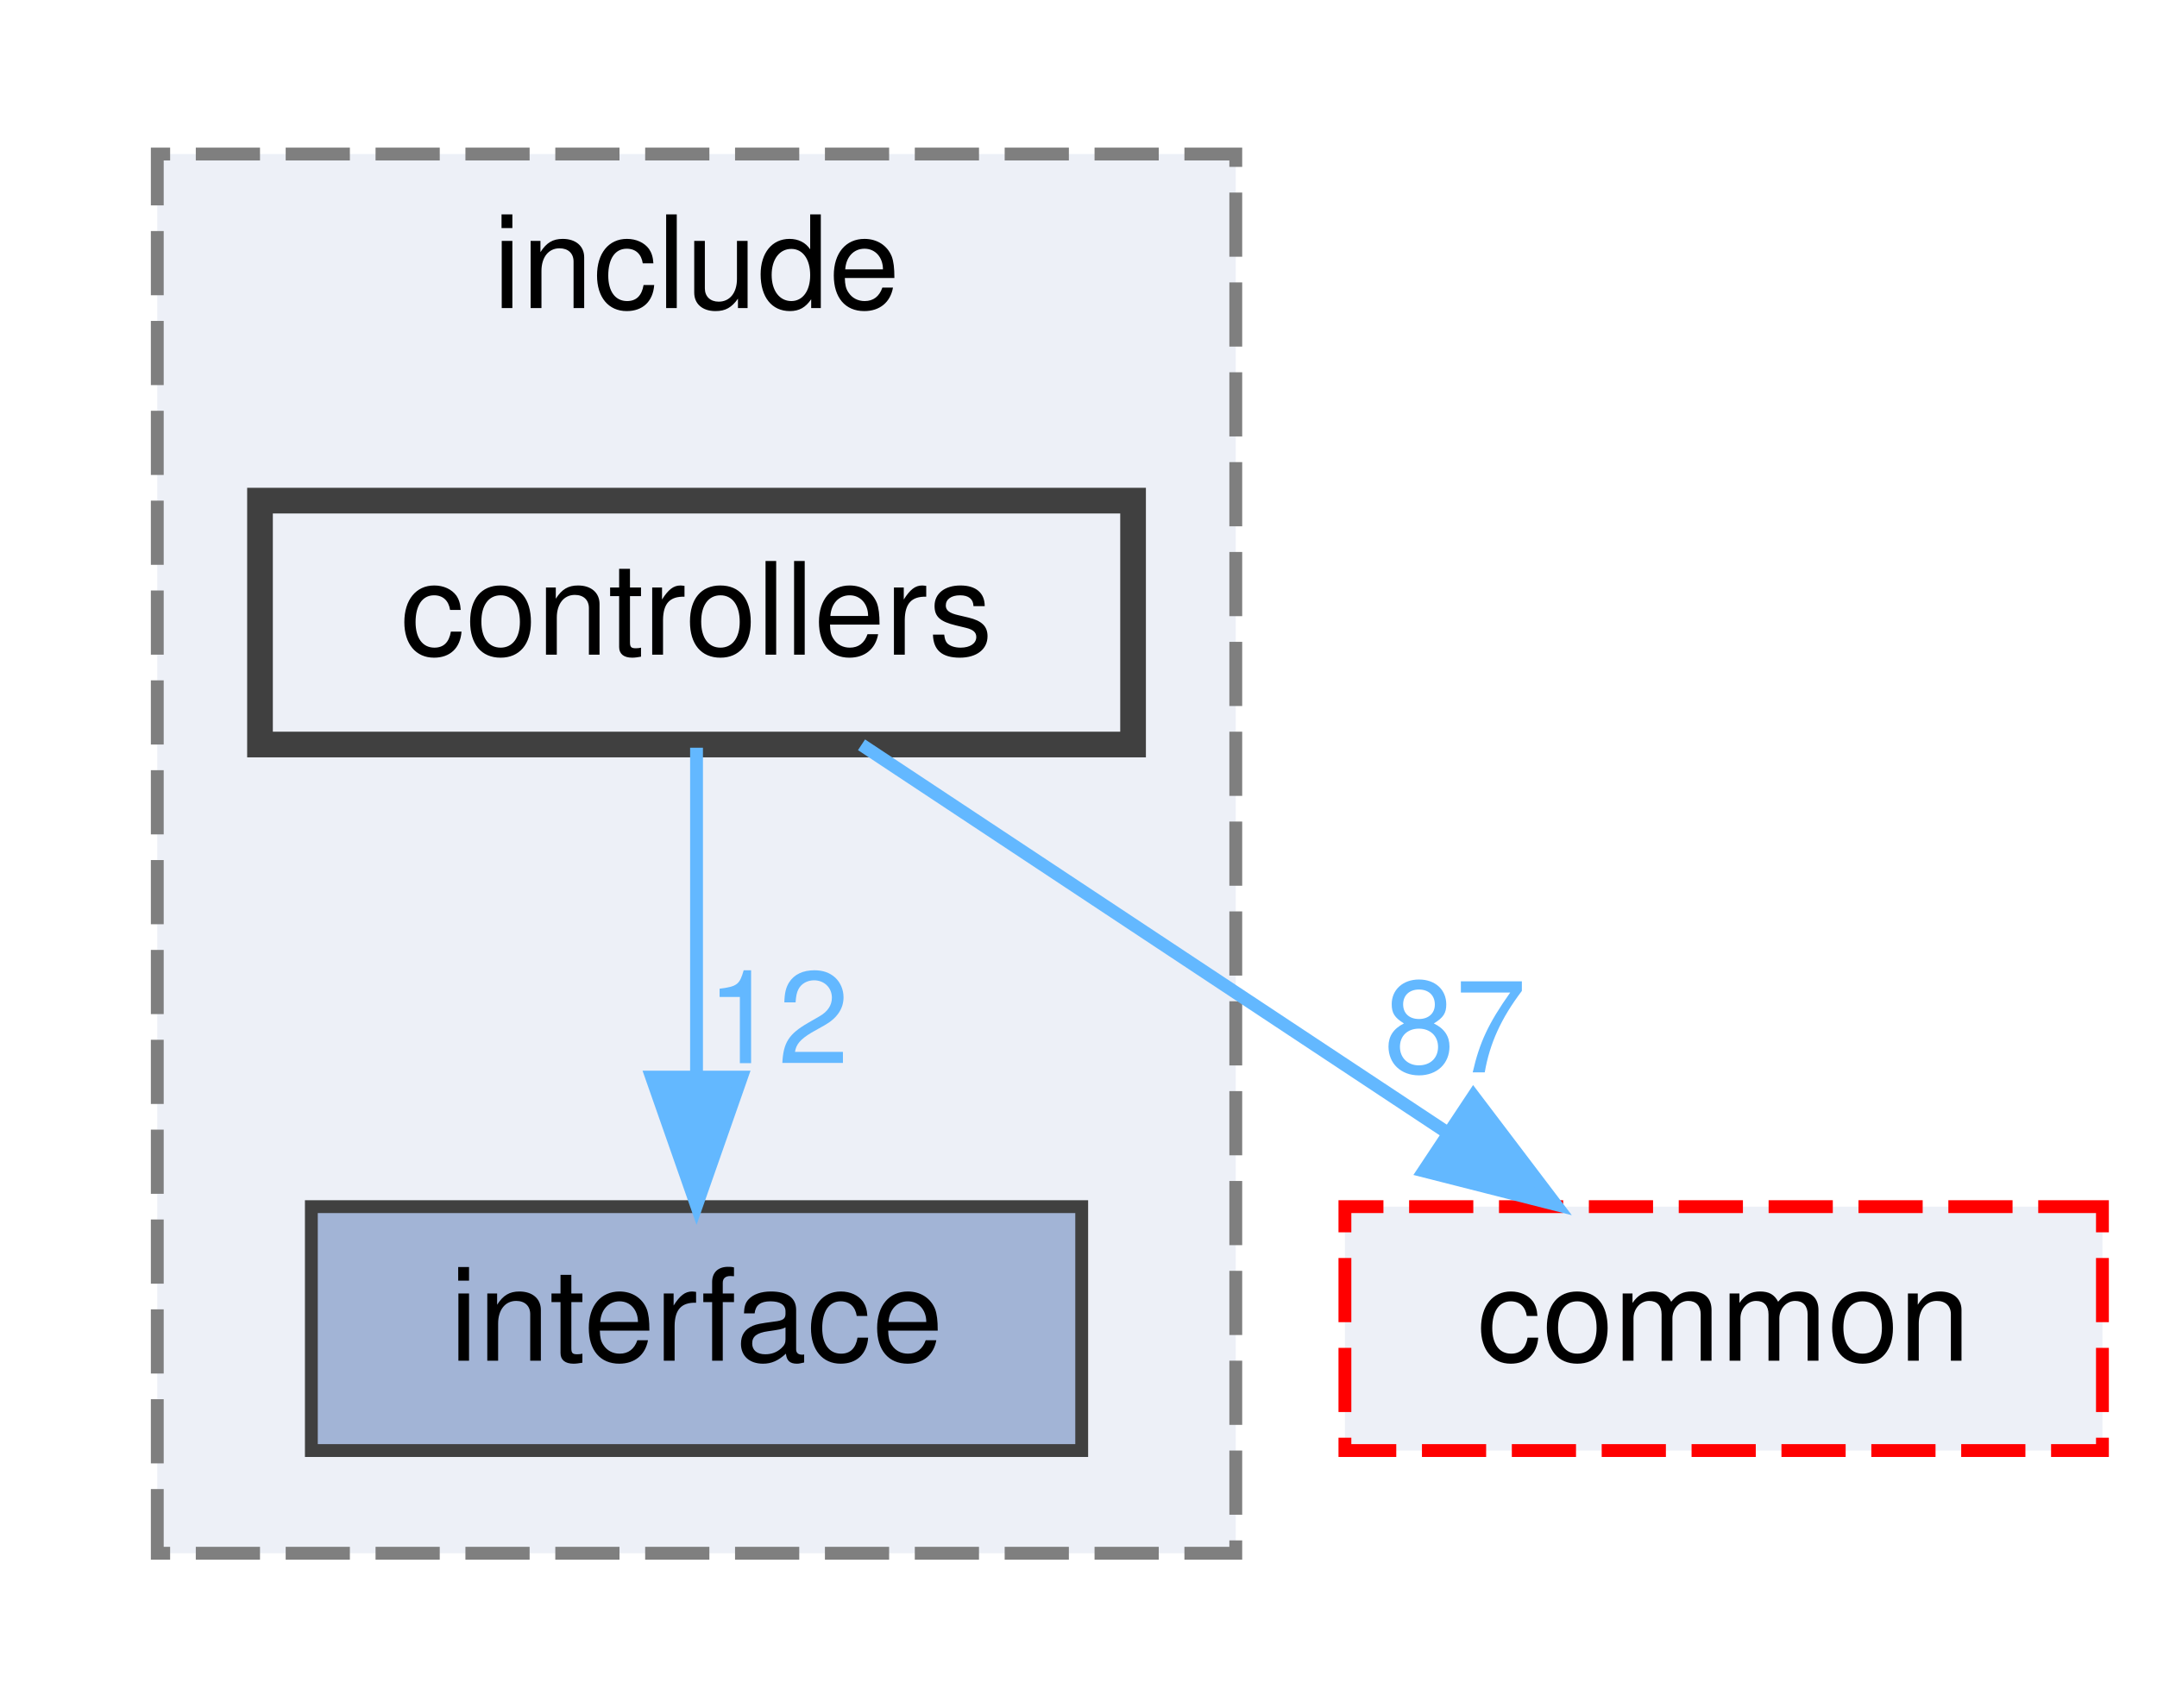
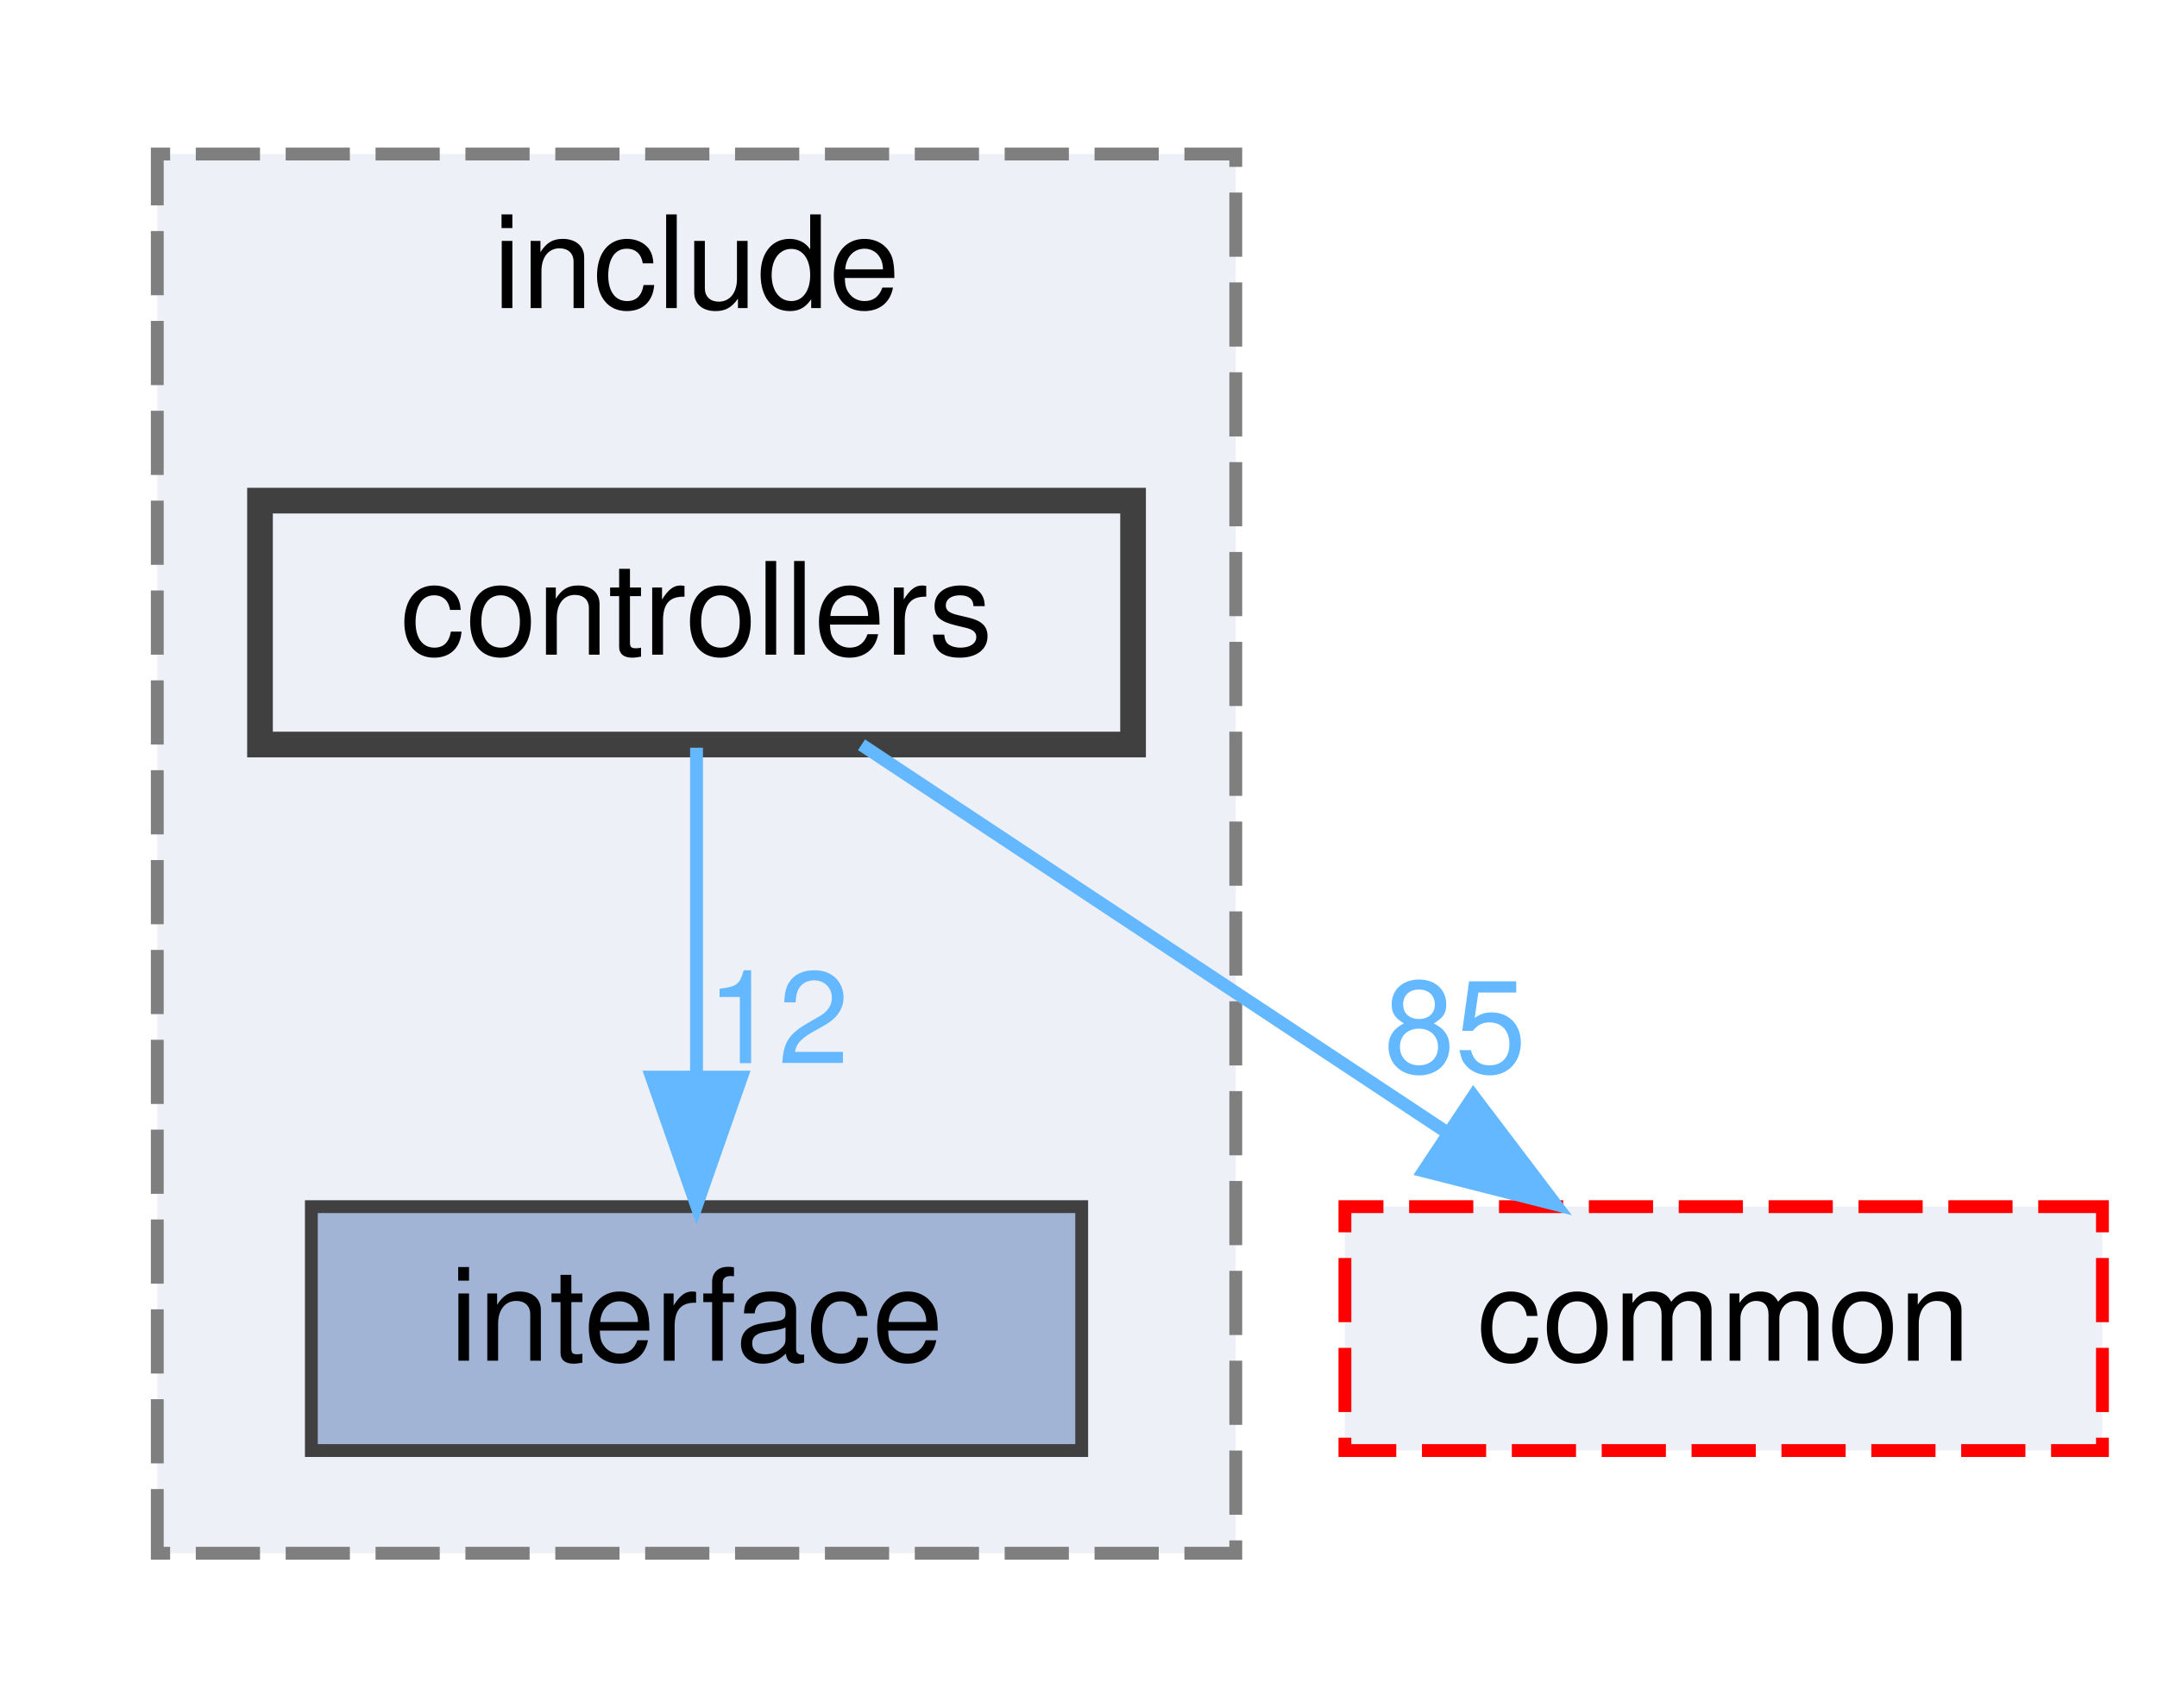
<svg xmlns="http://www.w3.org/2000/svg" xmlns:xlink="http://www.w3.org/1999/xlink" width="168pt" height="133pt" viewBox="0.00 0.00 167.50 133.00">
  <g id="graph0" class="graph" transform="scale(1 1) rotate(0) translate(4 129)">
    <g id="clust1" class="cluster">
      <g id="a_clust1">
        <a xlink:href="dir_289adc1deaefeb3f2303b552e7e77922.html" target="_top" xlink:title="include">
          <polygon fill="#edf0f7" stroke="#7f7f7f" stroke-dasharray="5,2" points="8,-8 8,-117 92,-117 92,-8 8,-8" />
          <text text-anchor="middle" x="50" y="-105" font-family="Helvetica,sans-Serif" font-size="10.00">include</text>
        </a>
      </g>
    </g>
    <g id="node1" class="node">
      <g id="a_node1">
        <a xlink:href="dir_1df3d5d21152550c6725e433ad08eccb.html" target="_top" xlink:title="interface">
          <polygon fill="#a2b4d6" stroke="#404040" points="80,-35 20,-35 20,-16 80,-16 80,-35" />
          <text text-anchor="middle" x="50" y="-23" font-family="Helvetica,sans-Serif" font-size="10.00">interface</text>
        </a>
      </g>
    </g>
    <g id="node2" class="node">
      <g id="a_node2">
        <a xlink:href="dir_b53d663f71ce77f01593ad051de20c34.html" target="_top" xlink:title="controllers">
          <polygon fill="#edf0f7" stroke="#404040" stroke-width="2" points="84,-90 16,-90 16,-71 84,-71 84,-90" />
          <text text-anchor="middle" x="50" y="-78" font-family="Helvetica,sans-Serif" font-size="10.00">controllers</text>
        </a>
      </g>
    </g>
    <g id="edge1" class="edge">
      <g id="a_edge1">
        <a xlink:href="dir_000003_000011.html" target="_top">
          <path fill="none" stroke="#63b8ff" d="M50,-70.75C50,-63.8 50,-53.85 50,-45.13" />
          <polygon fill="#63b8ff" stroke="#63b8ff" points="53.5,-45.09 50,-35.09 46.5,-45.09 53.5,-45.09" />
        </a>
      </g>
      <g id="a_edge1-headlabel">
        <a xlink:href="dir_000003_000011.html" target="_top" xlink:title="12">
          <text text-anchor="middle" x="56.34" y="-46.18" font-family="Helvetica,sans-Serif" font-size="10.00" fill="#63b8ff">12</text>
        </a>
      </g>
    </g>
    <g id="node3" class="node">
      <g id="a_node3">
        <a xlink:href="dir_6b87f921a51f760acf501150831df4b5.html" target="_top" xlink:title="common">
          <polygon fill="#edf0f7" stroke="red" stroke-dasharray="5,2" points="159.5,-35 100.5,-35 100.5,-16 159.5,-16 159.5,-35" />
          <text text-anchor="middle" x="130" y="-23" font-family="Helvetica,sans-Serif" font-size="10.00">common</text>
        </a>
      </g>
    </g>
    <g id="edge2" class="edge">
      <g id="a_edge2">
        <a xlink:href="dir_000003_000000.html" target="_top">
          <path fill="none" stroke="#63b8ff" d="M62.85,-70.98C75.14,-62.84 93.91,-50.41 108.48,-40.76" />
          <polygon fill="#63b8ff" stroke="#63b8ff" points="110.51,-43.61 116.91,-35.17 106.64,-37.78 110.51,-43.61" />
        </a>
      </g>
      <g id="a_edge2-headlabel">
-         <a xlink:href="dir_000003_000000.html" target="_top" xlink:title="87">
-           <text text-anchor="middle" x="109.08" y="-45.46" font-family="Helvetica,sans-Serif" font-size="10.00" fill="#63b8ff">87</text>
+         <a xlink:href="dir_000003_000000.html" target="_top" xlink:title="85">
+           <text text-anchor="middle" x="109.08" y="-45.46" font-family="Helvetica,sans-Serif" font-size="10.00" fill="#63b8ff">85</text>
        </a>
      </g>
    </g>
  </g>
</svg>
